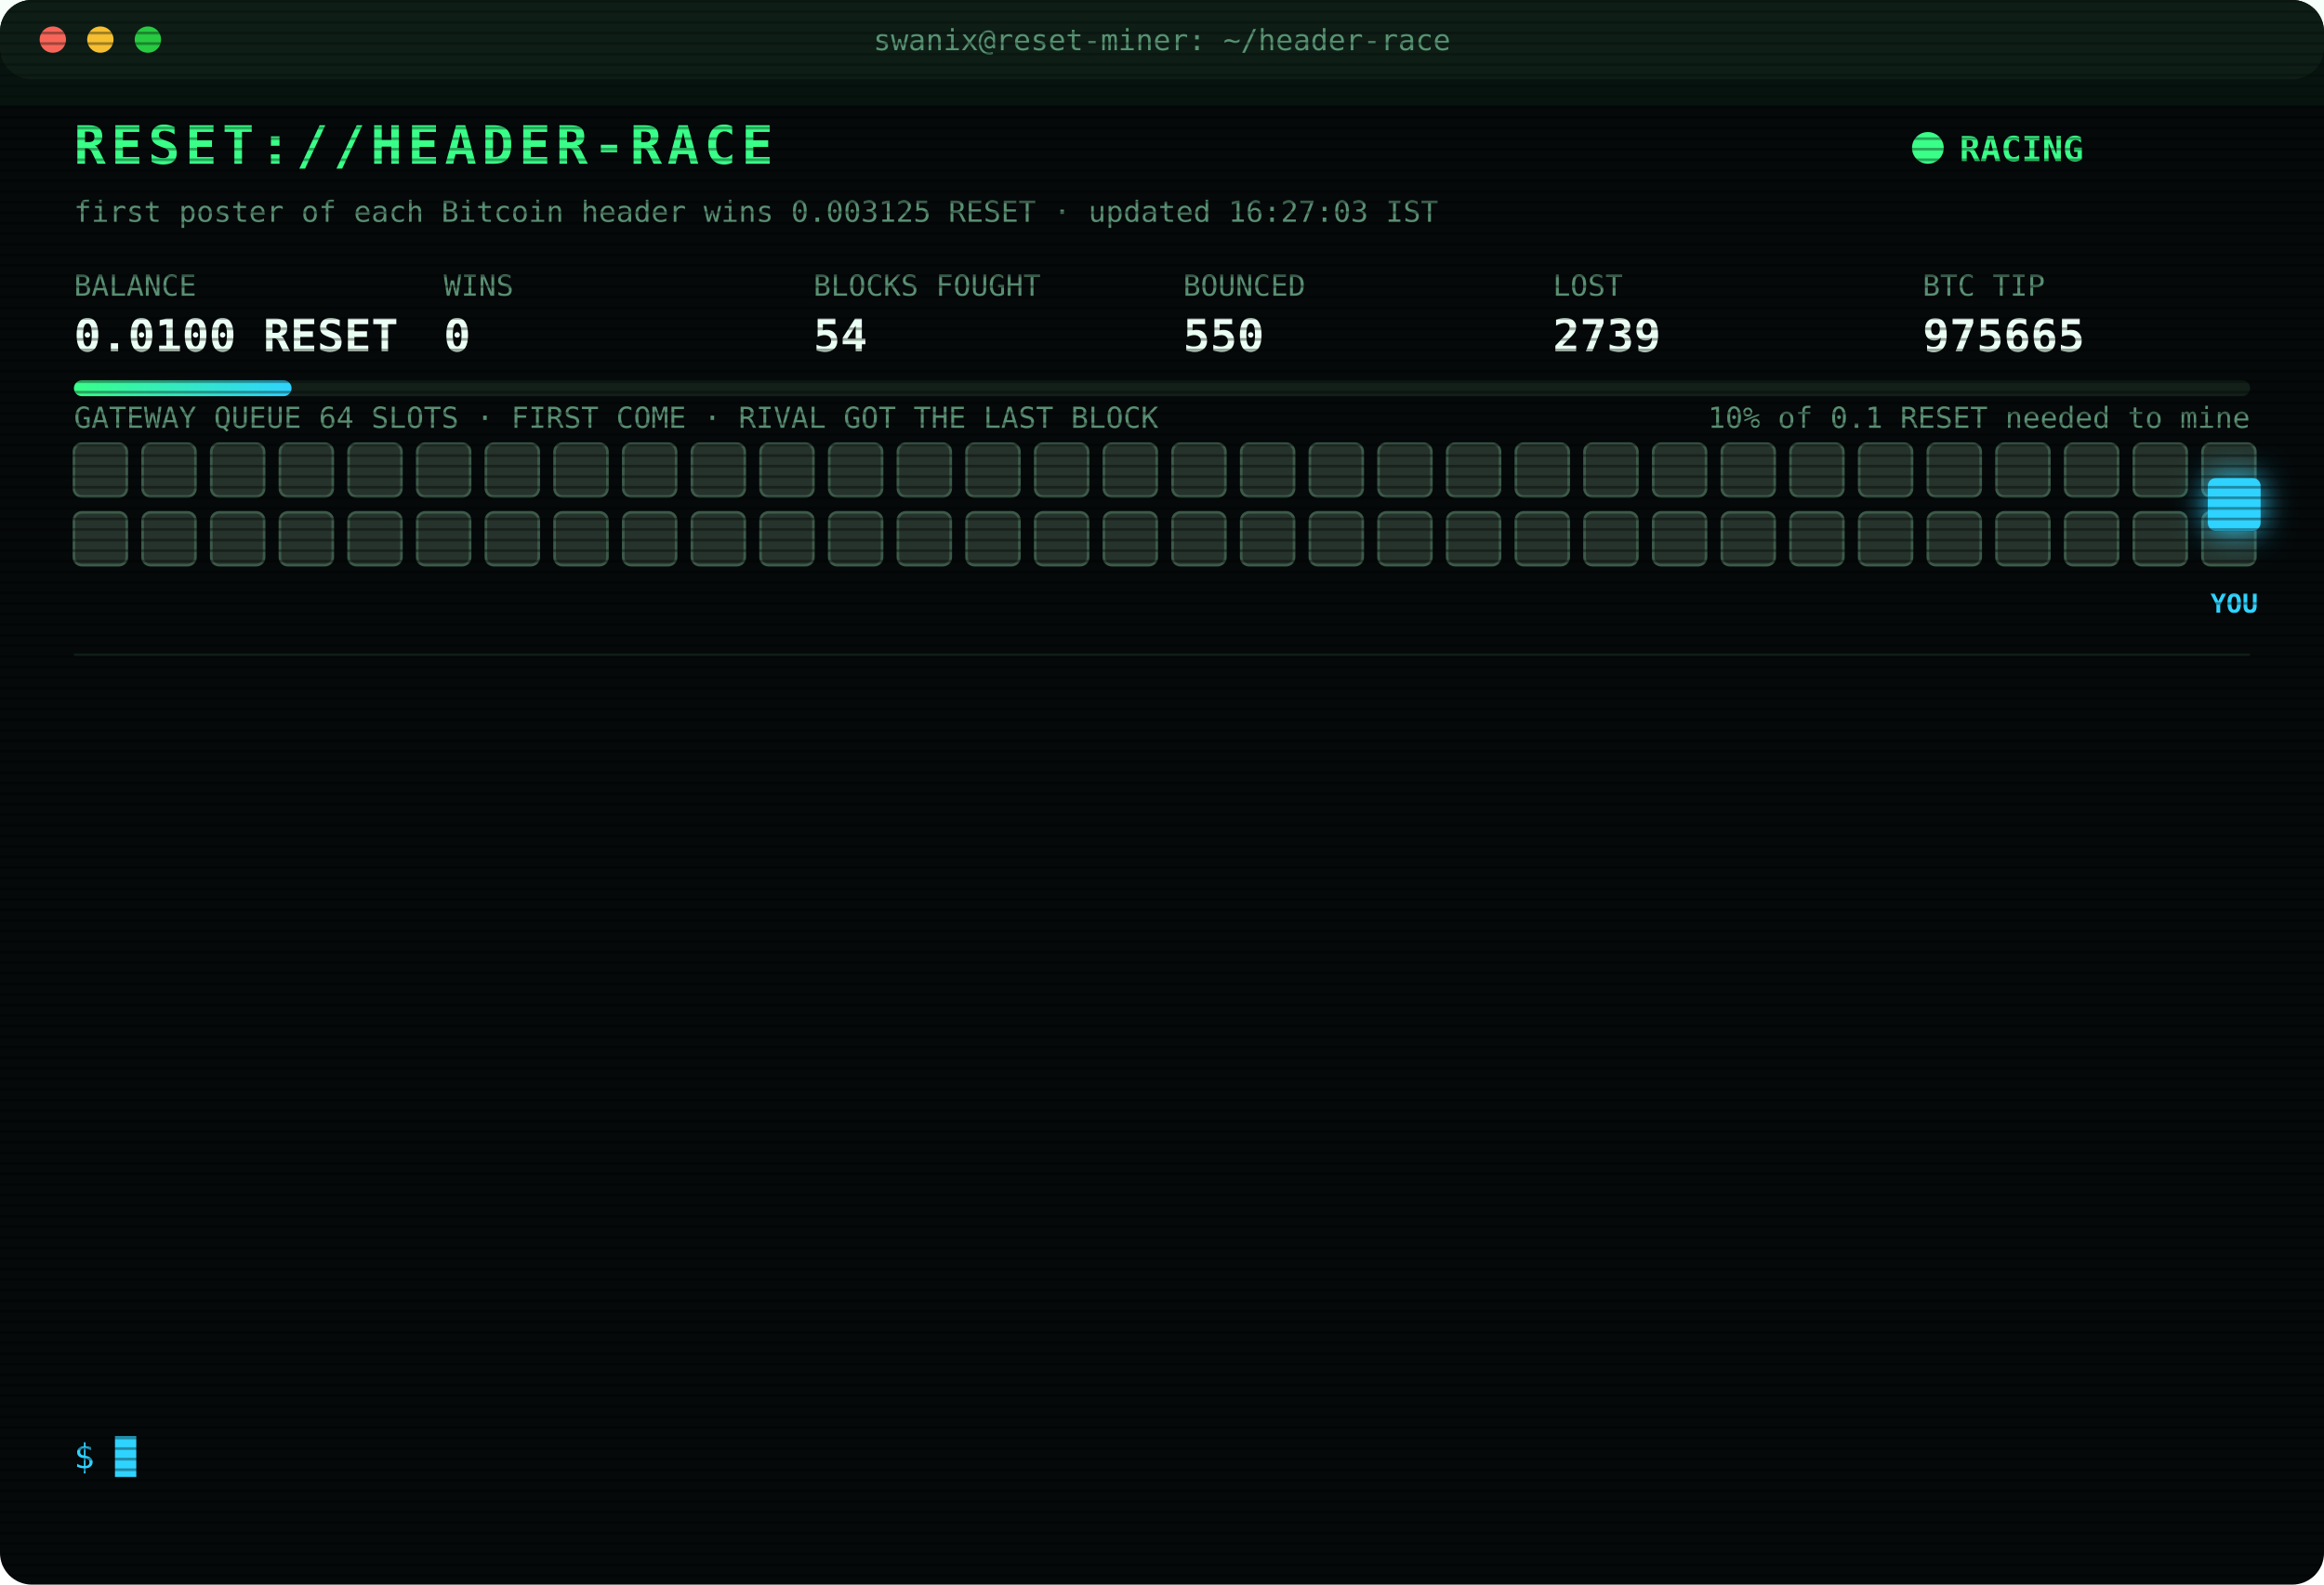
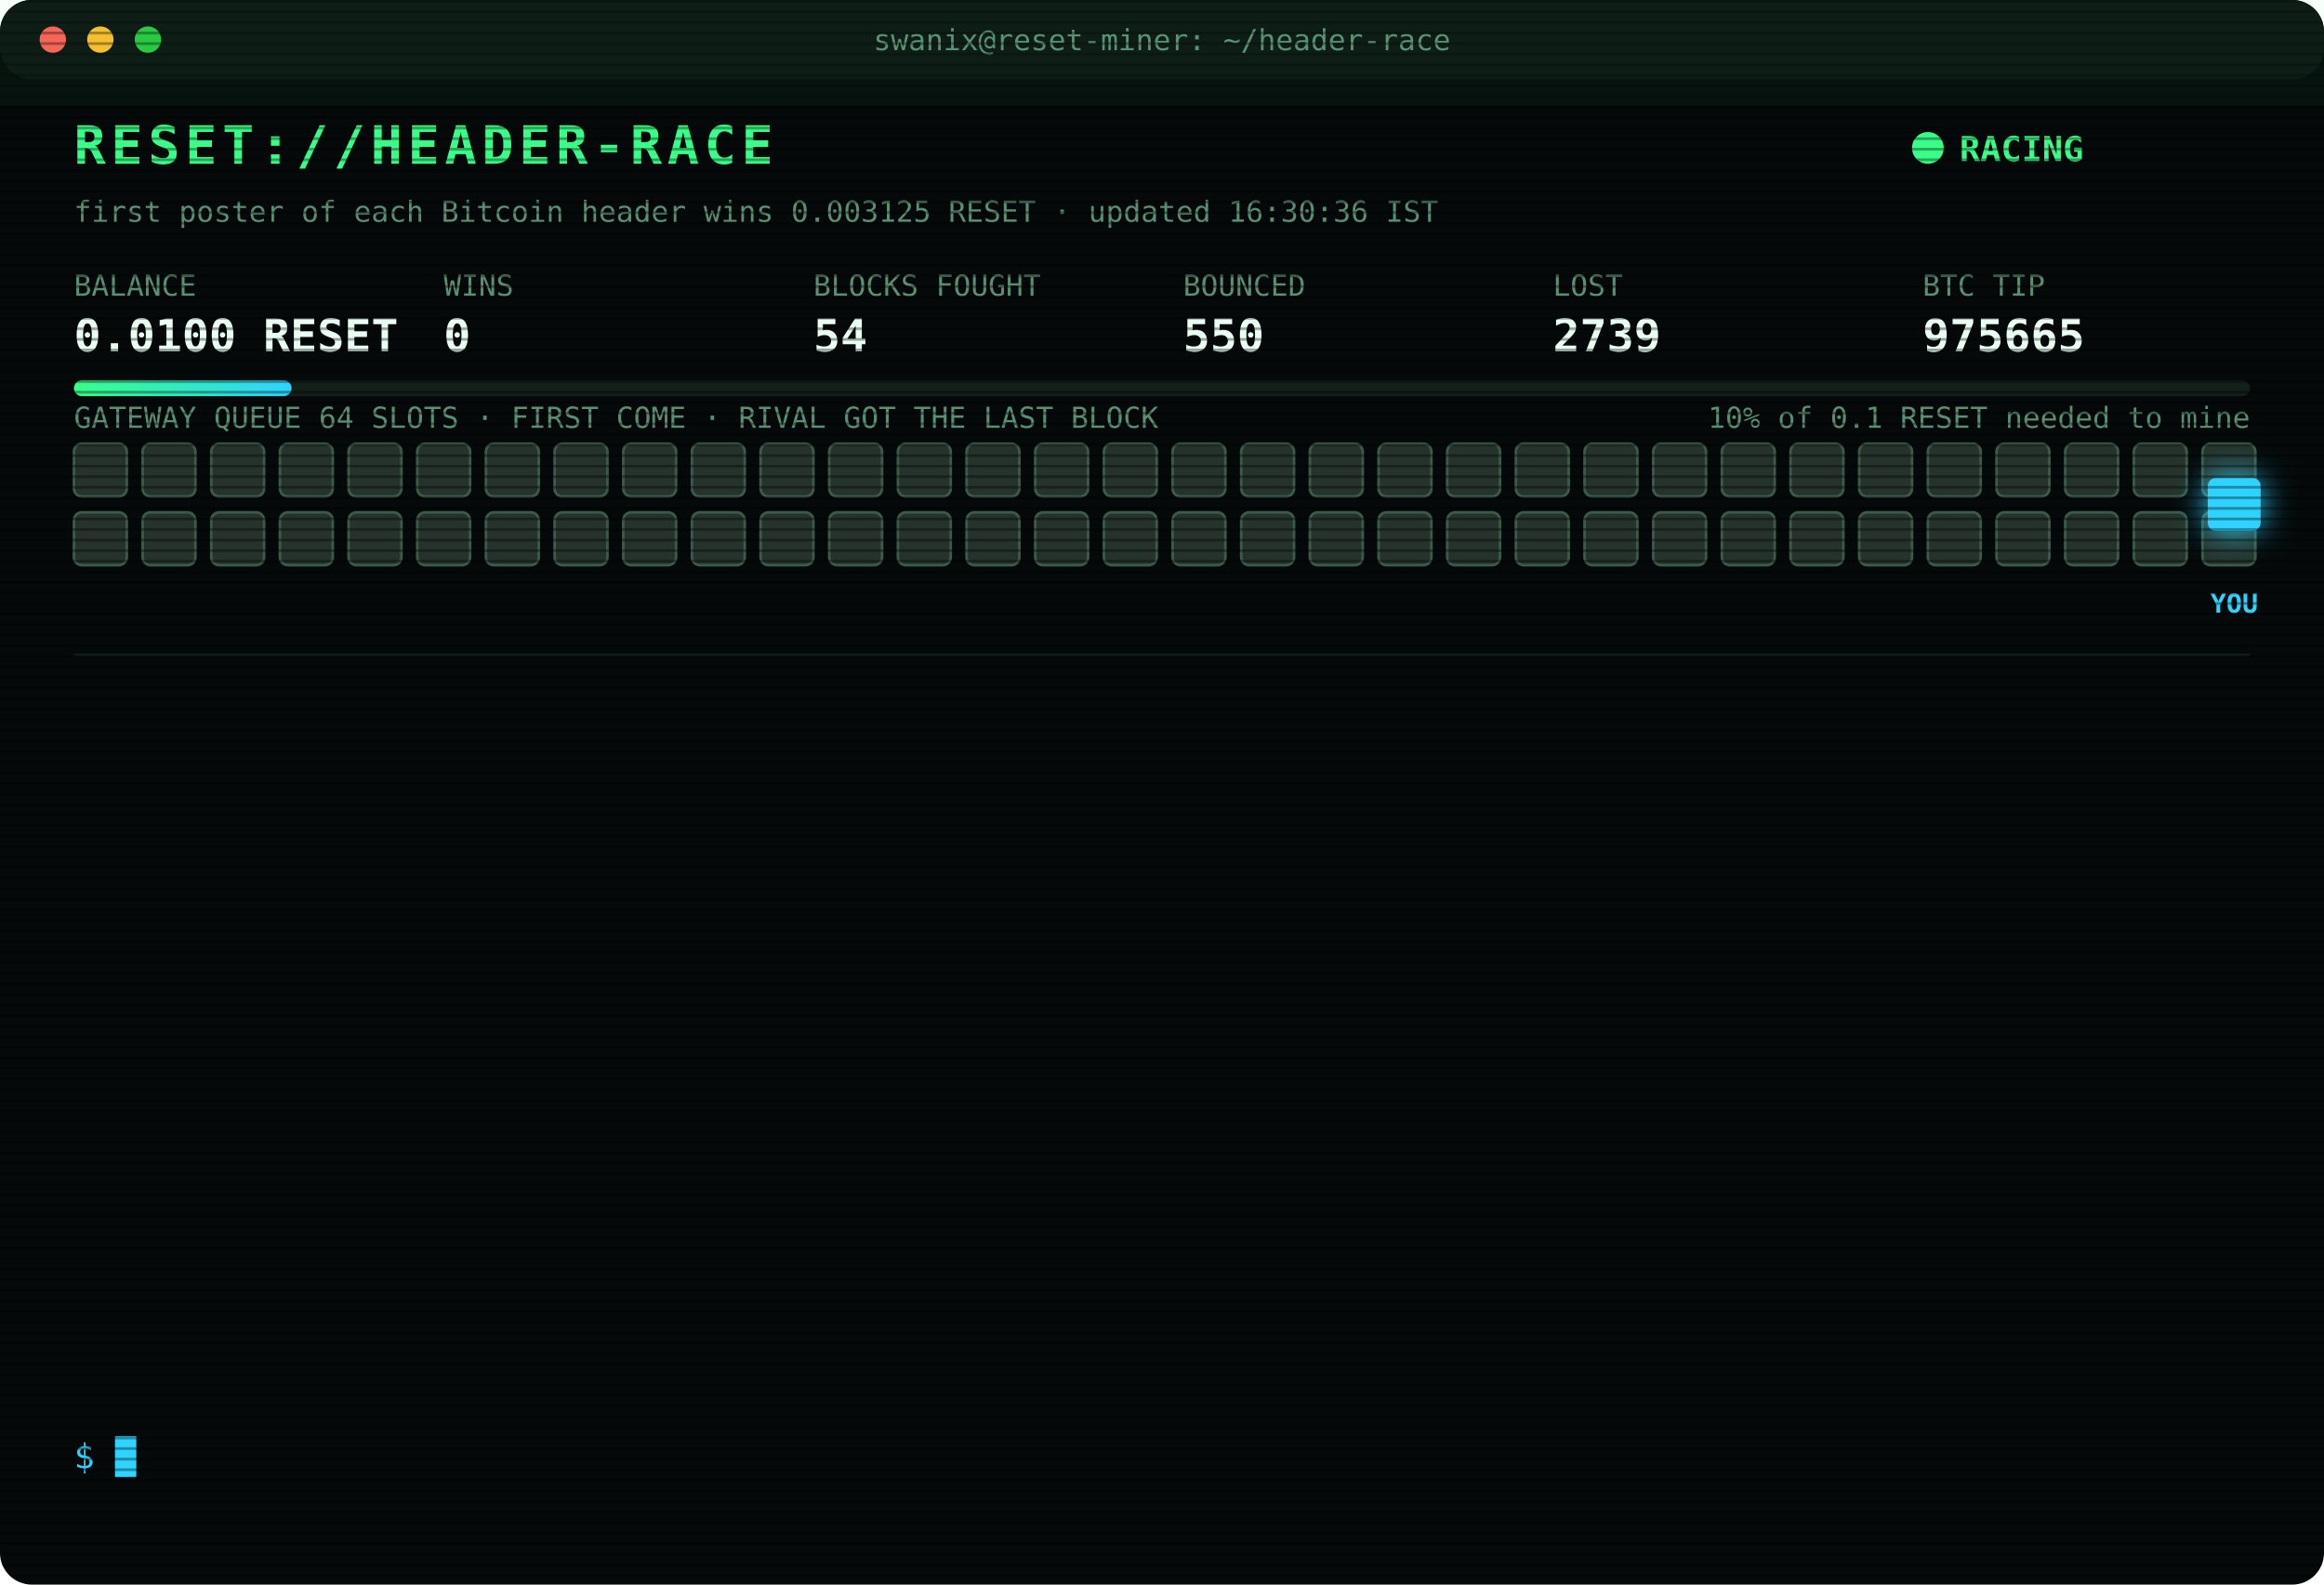
<svg xmlns="http://www.w3.org/2000/svg" width="880" height="600" viewBox="0 0 880 600" font-family="ui-monospace,SFMono-Regular,Menlo,Consolas,monospace">
  <style>
text{font-size:13px;fill:#7CFFB2}
.title{font-size:20px;font-weight:700;fill:#39FF88;letter-spacing:2px;animation:glitch 3s infinite steps(1)}
.sub{fill:#2fd3ff}.k{fill:#5a8f73;font-size:11px}.v{font-size:17px;font-weight:700;fill:#eafff3}
.ts{fill:#3f6b56}.boot{fill:#2fd3ff}.dim{fill:#5a8f73}.bad{fill:#ff4d6d}.warn{fill:#ffd23f}.mag{fill:#ff5cf0}.win{fill:#39FF88;font-weight:700}
.tag{font-size:10px;fill:#2fd3ff;font-weight:700}
.rival{fill:#26332c;stroke:#3c5a49;animation:jam 1.2s infinite alternate}
.idle{fill:#141c18;stroke:#22302a;animation:breathe 4s infinite}
.me{fill:#2fd3ff;filter:drop-shadow(0 0 6px #2fd3ff)}
.hover{animation:nudge 1.1s infinite ease-in-out}.bounce{animation:kick 1.4s infinite}
.ln{opacity:0;animation:in .4s forwards}
.cur{animation:blink 1s infinite steps(1)}
.scan{animation:scan 6s infinite linear}
.led{animation:blink 1.4s infinite}
@keyframes in{from{opacity:0;transform:translateX(-6px)}to{opacity:1;transform:none}}
@keyframes blink{50%{opacity:0}}
@keyframes jam{to{fill:#33463b}}
@keyframes breathe{50%{opacity:.4}}
@keyframes nudge{50%{transform:translateX(-10px)}}
@keyframes kick{0%,100%{transform:none}30%{transform:translateX(-14px)}55%{transform:translateX(10px) translateY(-6px)}}
@keyframes glitch{0%,92%{transform:none}93%{transform:translateX(2px);fill:#ff4d6d}95%{transform:translateX(-2px);fill:#2fd3ff}97%{transform:none}}
@keyframes scan{from{transform:translateY(-40px)}to{transform:translateY(600px)}}
</style>
  <defs>
    <pattern id="sl" width="4" height="4" patternUnits="userSpaceOnUse">
      <rect width="4" height="1" fill="#000" opacity=".35" />
    </pattern>
    <linearGradient id="bar">
      <stop offset="0" stop-color="#39FF88" />
      <stop offset="1" stop-color="#2fd3ff" />
    </linearGradient>
  </defs>
  <rect width="880" height="600" rx="12" fill="#05090a" />
  <rect width="880" height="30" rx="12" fill="#0d1512" />
  <circle cx="20" cy="15" r="5" fill="#ff5f57" />
  <circle cx="38" cy="15" r="5" fill="#febc2e" />
  <circle cx="56" cy="15" r="5" fill="#28c840" />
  <text x="440" y="19" text-anchor="middle" class="k">swanix@reset-miner: ~/header-race</text>
  <text x="28" y="62" class="title">RESET://HEADER-RACE</text>
  <circle class="led" cx="730" cy="56" r="6" fill="#39FF88" />
  <text x="742" y="61" class="win">RACING</text>
-   <text x="28" y="84" class="k">first poster of each Bitcoin header wins 0.003125 RESET · updated 16:27:03 IST</text>
+   <text x="28" y="84" class="k">first poster of each Bitcoin header wins 0.003125 RESET · updated 16:30:36 IST</text>
  <text x="28" y="112" class="k">BALANCE</text>
  <text x="28" y="133" class="v">0.0100 RESET</text>
  <text x="168" y="112" class="k">WINS</text>
  <text x="168" y="133" class="v">0</text>
  <text x="308" y="112" class="k">BLOCKS FOUGHT</text>
  <text x="308" y="133" class="v">54</text>
  <text x="448" y="112" class="k">BOUNCED</text>
  <text x="448" y="133" class="v">550</text>
  <text x="588" y="112" class="k">LOST</text>
  <text x="588" y="133" class="v">2739</text>
  <text x="728" y="112" class="k">BTC TIP</text>
  <text x="728" y="133" class="v">975665</text>
  <rect x="28" y="144" width="824" height="6" rx="3" fill="#13201a" />
  <rect x="28" y="144" width="82.4" height="6" rx="3" fill="url(#bar)" />
  <text x="852" y="162" text-anchor="end" class="k">10% of 0.1 RESET needed to mine</text>
  <text x="28" y="162" class="k">GATEWAY QUEUE 64 SLOTS · FIRST COME · RIVAL GOT THE LAST BLOCK</text>
  <rect class="rival" x="28" y="168" width="20" height="20" rx="3" style="animation-delay:0.00s" />
  <rect class="rival" x="54" y="168" width="20" height="20" rx="3" style="animation-delay:0.05s" />
  <rect class="rival" x="80" y="168" width="20" height="20" rx="3" style="animation-delay:0.10s" />
  <rect class="rival" x="106" y="168" width="20" height="20" rx="3" style="animation-delay:0.15s" />
  <rect class="rival" x="132" y="168" width="20" height="20" rx="3" style="animation-delay:0.20s" />
  <rect class="rival" x="158" y="168" width="20" height="20" rx="3" style="animation-delay:0.25s" />
  <rect class="rival" x="184" y="168" width="20" height="20" rx="3" style="animation-delay:0.30s" />
  <rect class="rival" x="210" y="168" width="20" height="20" rx="3" style="animation-delay:0.35s" />
  <rect class="rival" x="236" y="168" width="20" height="20" rx="3" style="animation-delay:0.40s" />
  <rect class="rival" x="262" y="168" width="20" height="20" rx="3" style="animation-delay:0.45s" />
  <rect class="rival" x="288" y="168" width="20" height="20" rx="3" style="animation-delay:0.50s" />
  <rect class="rival" x="314" y="168" width="20" height="20" rx="3" style="animation-delay:0.55s" />
  <rect class="rival" x="340" y="168" width="20" height="20" rx="3" style="animation-delay:0.60s" />
  <rect class="rival" x="366" y="168" width="20" height="20" rx="3" style="animation-delay:0.65s" />
  <rect class="rival" x="392" y="168" width="20" height="20" rx="3" style="animation-delay:0.70s" />
  <rect class="rival" x="418" y="168" width="20" height="20" rx="3" style="animation-delay:0.75s" />
  <rect class="rival" x="444" y="168" width="20" height="20" rx="3" style="animation-delay:0.80s" />
  <rect class="rival" x="470" y="168" width="20" height="20" rx="3" style="animation-delay:0.85s" />
  <rect class="rival" x="496" y="168" width="20" height="20" rx="3" style="animation-delay:0.90s" />
  <rect class="rival" x="522" y="168" width="20" height="20" rx="3" style="animation-delay:0.95s" />
  <rect class="rival" x="548" y="168" width="20" height="20" rx="3" style="animation-delay:1.00s" />
  <rect class="rival" x="574" y="168" width="20" height="20" rx="3" style="animation-delay:1.05s" />
  <rect class="rival" x="600" y="168" width="20" height="20" rx="3" style="animation-delay:1.10s" />
  <rect class="rival" x="626" y="168" width="20" height="20" rx="3" style="animation-delay:1.15s" />
  <rect class="rival" x="652" y="168" width="20" height="20" rx="3" style="animation-delay:1.20s" />
  <rect class="rival" x="678" y="168" width="20" height="20" rx="3" style="animation-delay:1.25s" />
  <rect class="rival" x="704" y="168" width="20" height="20" rx="3" style="animation-delay:1.30s" />
  <rect class="rival" x="730" y="168" width="20" height="20" rx="3" style="animation-delay:1.35s" />
  <rect class="rival" x="756" y="168" width="20" height="20" rx="3" style="animation-delay:1.40s" />
  <rect class="rival" x="782" y="168" width="20" height="20" rx="3" style="animation-delay:1.45s" />
  <rect class="rival" x="808" y="168" width="20" height="20" rx="3" style="animation-delay:1.50s" />
  <rect class="rival" x="834" y="168" width="20" height="20" rx="3" style="animation-delay:1.55s" />
  <rect class="rival" x="28" y="194" width="20" height="20" rx="3" style="animation-delay:1.60s" />
  <rect class="rival" x="54" y="194" width="20" height="20" rx="3" style="animation-delay:1.65s" />
  <rect class="rival" x="80" y="194" width="20" height="20" rx="3" style="animation-delay:1.70s" />
  <rect class="rival" x="106" y="194" width="20" height="20" rx="3" style="animation-delay:1.75s" />
  <rect class="rival" x="132" y="194" width="20" height="20" rx="3" style="animation-delay:1.80s" />
  <rect class="rival" x="158" y="194" width="20" height="20" rx="3" style="animation-delay:1.85s" />
  <rect class="rival" x="184" y="194" width="20" height="20" rx="3" style="animation-delay:1.90s" />
  <rect class="rival" x="210" y="194" width="20" height="20" rx="3" style="animation-delay:1.95s" />
  <rect class="rival" x="236" y="194" width="20" height="20" rx="3" style="animation-delay:2.00s" />
  <rect class="rival" x="262" y="194" width="20" height="20" rx="3" style="animation-delay:2.05s" />
  <rect class="rival" x="288" y="194" width="20" height="20" rx="3" style="animation-delay:2.10s" />
  <rect class="rival" x="314" y="194" width="20" height="20" rx="3" style="animation-delay:2.15s" />
  <rect class="rival" x="340" y="194" width="20" height="20" rx="3" style="animation-delay:2.20s" />
  <rect class="rival" x="366" y="194" width="20" height="20" rx="3" style="animation-delay:2.25s" />
  <rect class="rival" x="392" y="194" width="20" height="20" rx="3" style="animation-delay:2.30s" />
  <rect class="rival" x="418" y="194" width="20" height="20" rx="3" style="animation-delay:2.35s" />
  <rect class="rival" x="444" y="194" width="20" height="20" rx="3" style="animation-delay:2.40s" />
  <rect class="rival" x="470" y="194" width="20" height="20" rx="3" style="animation-delay:2.45s" />
  <rect class="rival" x="496" y="194" width="20" height="20" rx="3" style="animation-delay:2.50s" />
  <rect class="rival" x="522" y="194" width="20" height="20" rx="3" style="animation-delay:2.55s" />
  <rect class="rival" x="548" y="194" width="20" height="20" rx="3" style="animation-delay:2.60s" />
  <rect class="rival" x="574" y="194" width="20" height="20" rx="3" style="animation-delay:2.65s" />
  <rect class="rival" x="600" y="194" width="20" height="20" rx="3" style="animation-delay:2.70s" />
  <rect class="rival" x="626" y="194" width="20" height="20" rx="3" style="animation-delay:2.75s" />
  <rect class="rival" x="652" y="194" width="20" height="20" rx="3" style="animation-delay:2.80s" />
  <rect class="rival" x="678" y="194" width="20" height="20" rx="3" style="animation-delay:2.85s" />
  <rect class="rival" x="704" y="194" width="20" height="20" rx="3" style="animation-delay:2.90s" />
  <rect class="rival" x="730" y="194" width="20" height="20" rx="3" style="animation-delay:2.95s" />
  <rect class="rival" x="756" y="194" width="20" height="20" rx="3" style="animation-delay:3.00s" />
  <rect class="rival" x="782" y="194" width="20" height="20" rx="3" style="animation-delay:3.05s" />
  <rect class="rival" x="808" y="194" width="20" height="20" rx="3" style="animation-delay:3.10s" />
  <rect class="rival" x="834" y="194" width="20" height="20" rx="3" style="animation-delay:3.15s" />
  <g class="hover">
    <rect class="me" x="836" y="181" width="20" height="20" rx="3" />
    <text class="tag" x="846" y="232" text-anchor="middle">YOU</text>
  </g>
  <line x1="28" x2="852" y1="248" y2="248" stroke="#13201a" />
  <g class="ln" style="animation-delay:0.40s">
    <text x="28" y="270" class="ts">14:22:12</text>
    <text x="104" y="270" class="bad">[LOST] #975652 taken by a rival miner</text>
  </g>
  <g class="ln" style="animation-delay:0.65s">
    <text x="28" y="292" class="ts">14:44:37</text>
    <text x="104" y="292" class="bad">[LOST] #975653 taken by a rival miner</text>
  </g>
  <g class="ln" style="animation-delay:0.90s">
    <text x="28" y="314" class="ts">14:48:02</text>
    <text x="104" y="314" class="bad">[LOST] #975654 taken by a rival miner</text>
  </g>
  <g class="ln" style="animation-delay:1.15s">
    <text x="28" y="336" class="ts">14:52:27</text>
    <text x="104" y="336" class="bad">[LOST] #975656 taken by a rival miner</text>
  </g>
  <g class="ln" style="animation-delay:1.40s">
    <text x="28" y="358" class="ts">15:08:09</text>
    <text x="104" y="358" class="bad">[LOST] #975657 taken by a rival miner</text>
  </g>
  <g class="ln" style="animation-delay:1.65s">
    <text x="28" y="380" class="ts">15:12:08</text>
    <text x="104" y="380" class="bad">[LOST] #975658 taken by a rival miner</text>
  </g>
  <g class="ln" style="animation-delay:1.90s">
    <text x="28" y="402" class="ts">15:15:56</text>
    <text x="104" y="402" class="bad">[LOST] #975659 taken by a rival miner</text>
  </g>
  <g class="ln" style="animation-delay:2.15s">
    <text x="28" y="424" class="ts">15:29:51</text>
    <text x="104" y="424" class="bad">[LOST] #975660 taken by a rival miner</text>
  </g>
  <g class="ln" style="animation-delay:2.40s">
    <text x="28" y="446" class="ts">15:45:19</text>
    <text x="104" y="446" class="bad">[LOST] #975661 taken by a rival miner</text>
  </g>
  <g class="ln" style="animation-delay:2.65s">
    <text x="28" y="468" class="ts">16:00:38</text>
    <text x="104" y="468" class="bad">[LOST] #975662 taken by a rival miner</text>
  </g>
  <g class="ln" style="animation-delay:2.90s">
    <text x="28" y="490" class="ts">16:05:45</text>
    <text x="104" y="490" class="bad">[LOST] #975663 taken by a rival miner</text>
  </g>
  <g class="ln" style="animation-delay:3.15s">
    <text x="28" y="512" class="ts">16:24:12</text>
    <text x="104" y="512" class="bad">[LOST] #975664 taken by a rival miner</text>
  </g>
  <g class="ln" style="animation-delay:3.40s">
    <text x="28" y="534" class="ts">16:27:03</text>
    <text x="104" y="534" class="bad">[LOST] #975665 taken by a rival miner</text>
  </g>
  <text x="28" y="556" class="sub">$ <tspan class="cur">█</tspan>
  </text>
  <rect width="880" height="600" rx="12" fill="url(#sl)" pointer-events="none" />
  <rect class="scan" width="880" height="40" fill="#39FF88" opacity=".04" />
</svg>
